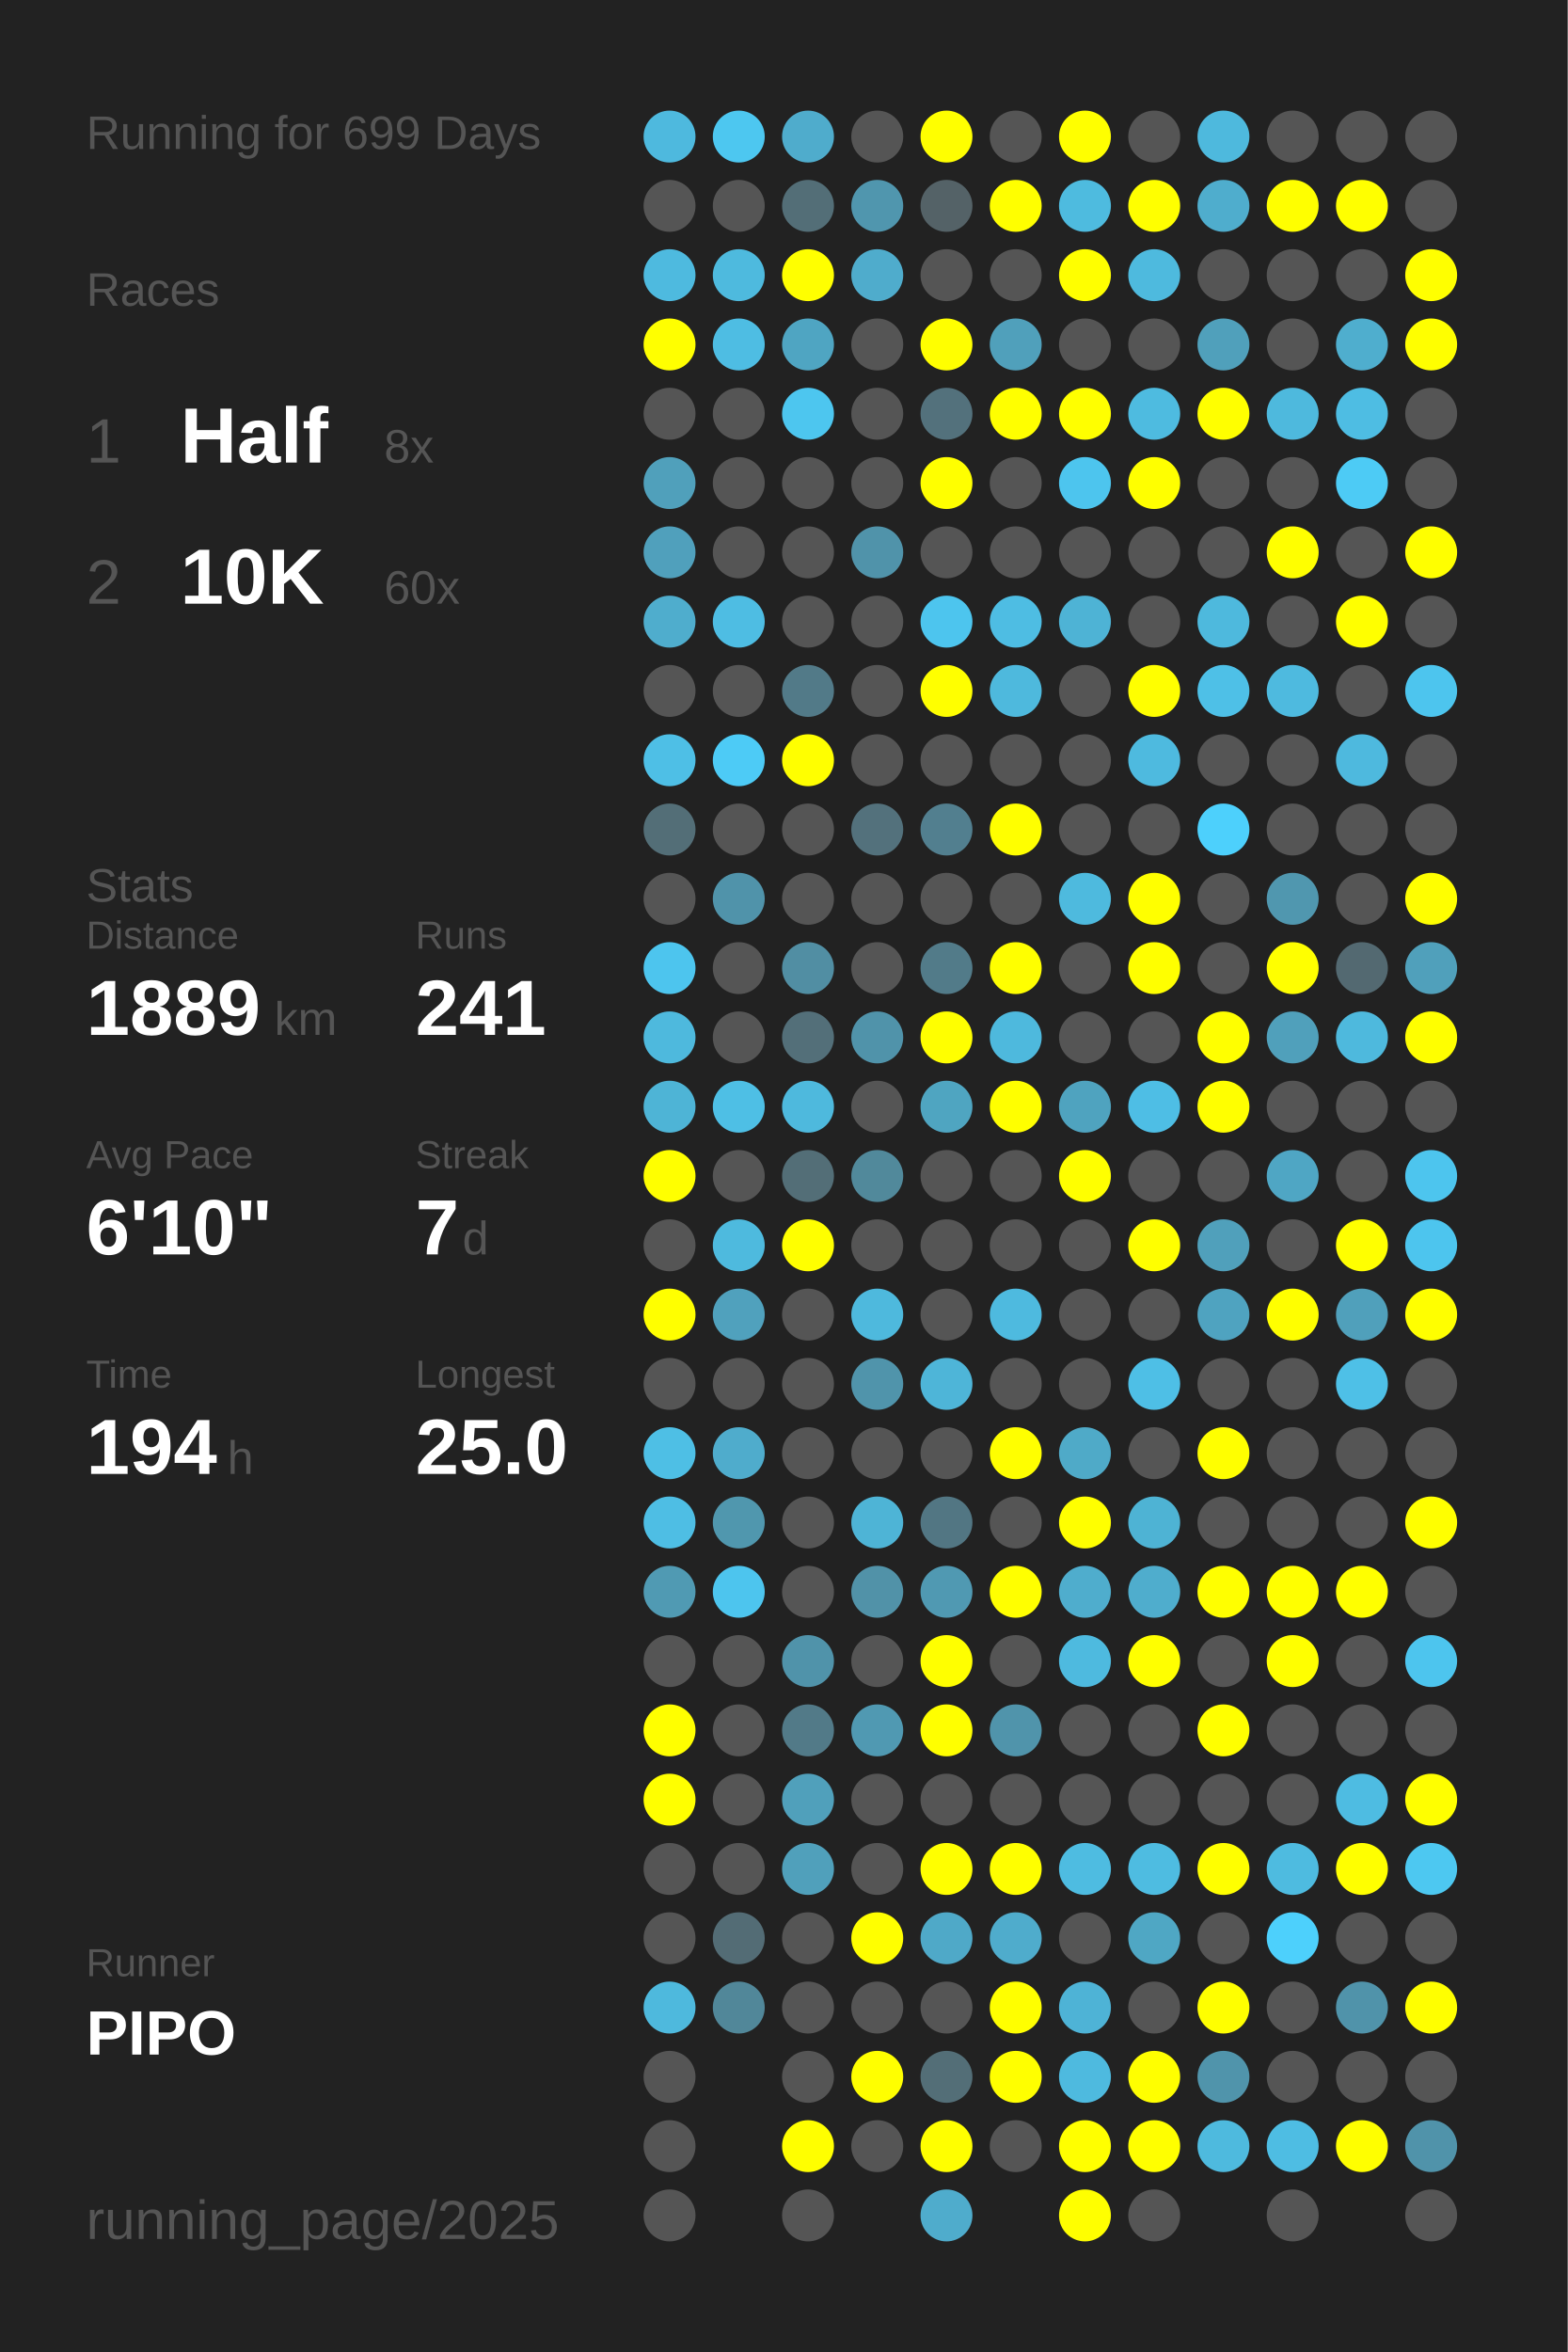
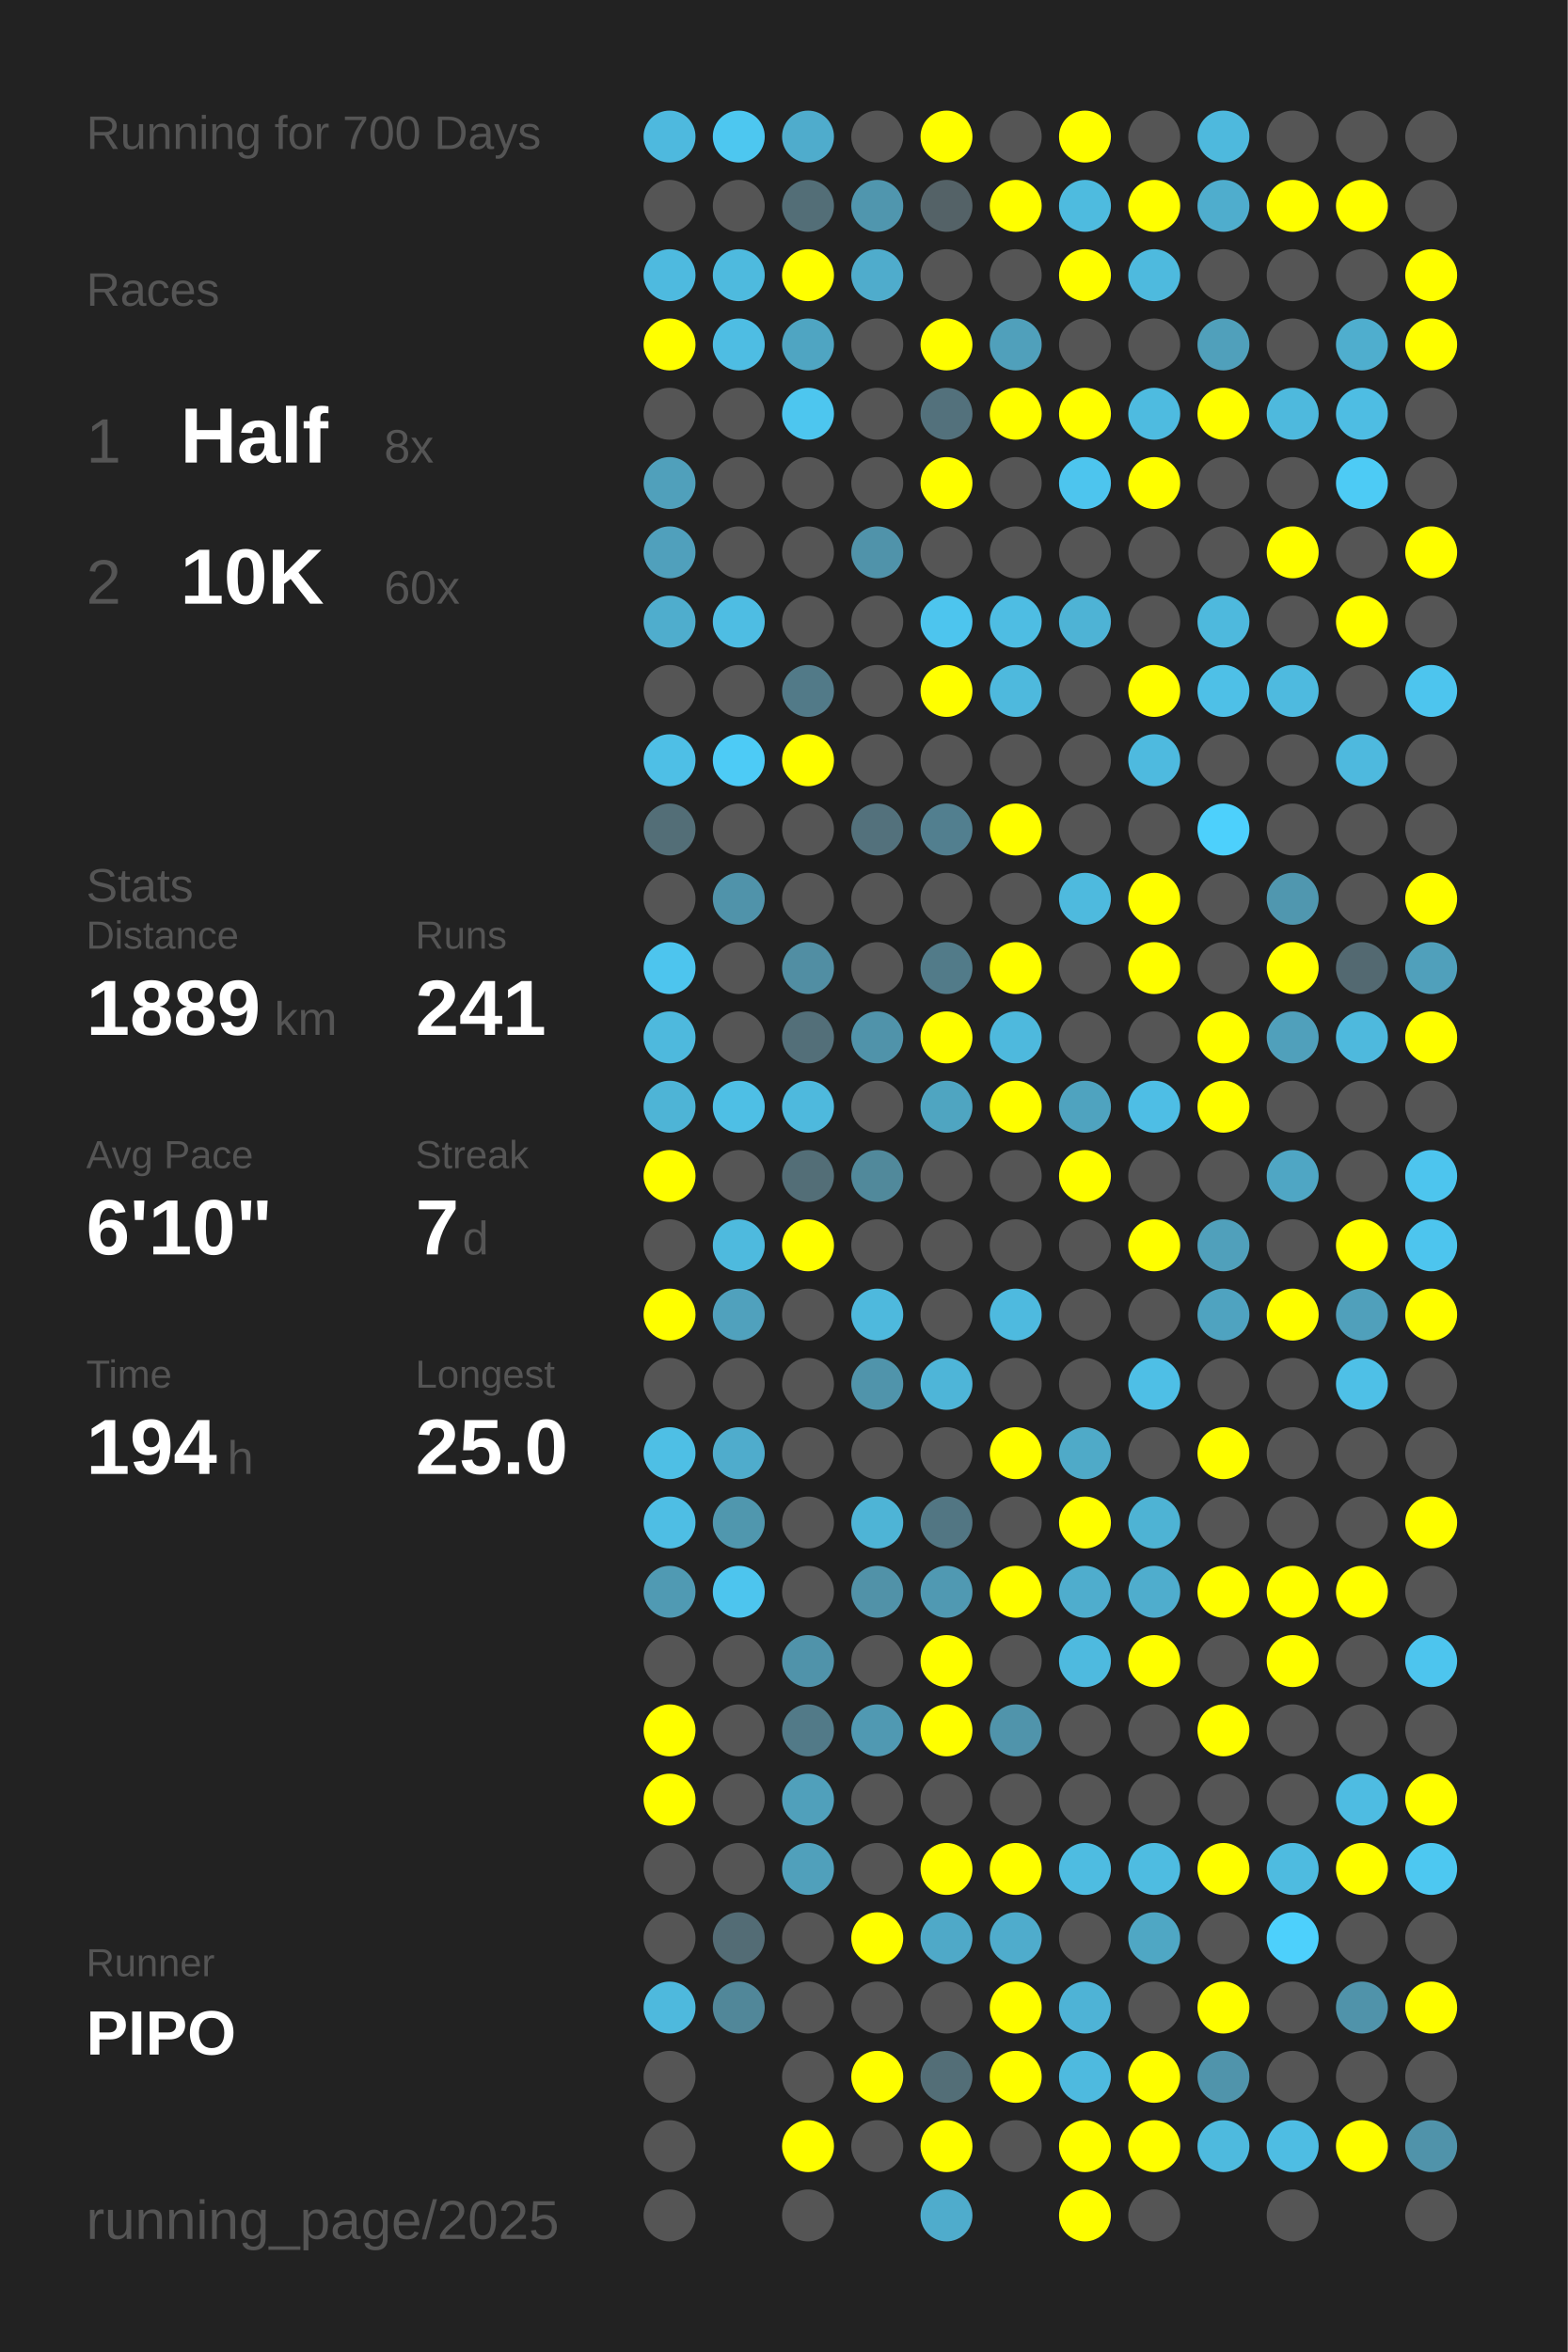
<svg xmlns="http://www.w3.org/2000/svg" baseProfile="full" height="300mm" version="1.1" viewBox="0,0,200,300" width="200mm">
  <defs />
  <rect fill="#222222" height="300" width="200" x="0" y="0" />
-   <text fill="#555555" style="font-size:6px; font-family:Arial;" x="11" y="19">Running for 699 Days</text>
+   <text fill="#555555" style="font-size:6px; font-family:Arial;" x="11" y="19">Running for 700 Days</text>
  <text fill="#555555" style="font-size:6px; font-family:Arial;" x="11" y="39">Races</text>
  <text fill="#555555" style="font-size:8px; font-family:Arial;" x="11" y="59">1</text>
  <text fill="#FFFFFF" style="font-size:10px; font-family:Arial; font-weight:bold;" x="23" y="59">Half</text>
  <text fill="#555555" style="font-size:6px; font-family:Arial;" x="49" y="59">8x</text>
  <text fill="#555555" style="font-size:8px; font-family:Arial;" x="11" y="77">2</text>
  <text fill="#FFFFFF" style="font-size:10px; font-family:Arial; font-weight:bold;" x="23" y="77">10K</text>
  <text fill="#555555" style="font-size:6px; font-family:Arial;" x="49" y="77">60x</text>
  <text fill="#555555" style="font-size:6px; font-family:Arial;" x="11" y="115">Stats</text>
  <text fill="#555555" style="font-size:5px; font-family:Arial;" x="11" y="121">Distance</text>
  <text fill="#FFFFFF" style="font-size:10px; font-family:Arial; font-weight:bold;" x="11" y="132">1889</text>
  <text fill="#555555" style="font-size:6px; font-family:Arial;" x="35" y="132">km</text>
  <text fill="#555555" style="font-size:5px; font-family:Arial;" x="53" y="121">Runs</text>
  <text fill="#FFFFFF" style="font-size:10px; font-family:Arial; font-weight:bold;" x="53" y="132">241</text>
  <text fill="#555555" style="font-size:5px; font-family:Arial;" x="11" y="149">Avg Pace</text>
  <text fill="#FFFFFF" style="font-size:10px; font-family:Arial; font-weight:bold;" x="11" y="160">6'10"</text>
  <text fill="#555555" style="font-size:5px; font-family:Arial;" x="53" y="149">Streak</text>
  <text fill="#FFFFFF" style="font-size:10px; font-family:Arial; font-weight:bold;" x="53" y="160">7</text>
  <text fill="#555555" style="font-size:6px; font-family:Arial;" x="59" y="160">d</text>
  <text fill="#555555" style="font-size:5px; font-family:Arial;" x="11" y="177">Time</text>
  <text fill="#FFFFFF" style="font-size:10px; font-family:Arial; font-weight:bold;" x="11" y="188">194</text>
  <text fill="#555555" style="font-size:6px; font-family:Arial;" x="29" y="188">h</text>
  <text fill="#555555" style="font-size:5px; font-family:Arial;" x="53" y="177">Longest</text>
  <text fill="#FFFFFF" style="font-size:10px; font-family:Arial; font-weight:bold;" x="53" y="188">25.0</text>
  <text fill="#555555" style="font-size:5px; font-family:Arial;" x="11" y="252.065">Runner</text>
  <text fill="#FFFFFF" style="font-size:8px; font-family:Arial; font-weight:bold;" x="11" y="262.065">PIPO</text>
  <text fill="#555555" style="font-size:7px; font-family:Arial;" x="11" y="285.581">running_page/2025</text>
  <circle cx="85.417" cy="17.419" fill="#4eb9de" r="3.312" />
  <circle cx="85.417" cy="26.258" fill="#555555" r="3.312" />
  <circle cx="85.417" cy="35.097" fill="#4ebadf" r="3.312" />
  <circle cx="85.417" cy="43.935" fill="#FFFF00" r="3.312" />
  <circle cx="85.417" cy="52.774" fill="#555555" r="3.312" />
  <circle cx="85.417" cy="61.613" fill="#50a0bb" r="3.312" />
  <circle cx="85.417" cy="70.452" fill="#50a0bc" r="3.312" />
  <circle cx="85.417" cy="79.29" fill="#4fadcd" r="3.312" />
  <circle cx="85.417" cy="88.129" fill="#555555" r="3.312" />
  <circle cx="85.417" cy="96.968" fill="#4ebfe6" r="3.312" />
  <circle cx="85.417" cy="105.806" fill="#536e77" r="3.312" />
  <circle cx="85.417" cy="114.645" fill="#555555" r="3.312" />
  <circle cx="85.417" cy="123.484" fill="#4dc5ee" r="3.312" />
  <circle cx="85.417" cy="132.323" fill="#4eb9dd" r="3.312" />
  <circle cx="85.417" cy="141.161" fill="#4eb4d6" r="3.312" />
  <circle cx="85.417" cy="150" fill="#FFFF00" r="3.312" />
  <circle cx="85.417" cy="158.839" fill="#555555" r="3.312" />
  <circle cx="85.417" cy="167.677" fill="#FFFF00" r="3.312" />
  <circle cx="85.417" cy="176.516" fill="#555555" r="3.312" />
  <circle cx="85.417" cy="185.355" fill="#4ebfe5" r="3.312" />
  <circle cx="85.417" cy="194.194" fill="#4ebee4" r="3.312" />
  <circle cx="85.417" cy="203.032" fill="#509ab3" r="3.312" />
  <circle cx="85.417" cy="211.871" fill="#555555" r="3.312" />
  <circle cx="85.417" cy="220.71" fill="#FFFF00" r="3.312" />
  <circle cx="85.417" cy="229.548" fill="#FFFF00" r="3.312" />
  <circle cx="85.417" cy="238.387" fill="#555555" r="3.312" />
  <circle cx="85.417" cy="247.226" fill="#555555" r="3.312" />
  <circle cx="85.417" cy="256.065" fill="#4eb9dd" r="3.312" />
  <circle cx="85.417" cy="264.903" fill="#555555" r="3.312" />
  <circle cx="85.417" cy="273.742" fill="#555555" r="3.312" />
  <circle cx="85.417" cy="282.581" fill="#555555" r="3.312" />
  <circle cx="94.25" cy="17.419" fill="#4dc7f0" r="3.312" />
  <circle cx="94.25" cy="26.258" fill="#555555" r="3.312" />
  <circle cx="94.25" cy="35.097" fill="#4ebade" r="3.312" />
  <circle cx="94.25" cy="43.935" fill="#4ebde3" r="3.312" />
  <circle cx="94.25" cy="52.774" fill="#555555" r="3.312" />
  <circle cx="94.25" cy="61.613" fill="#555555" r="3.312" />
  <circle cx="94.25" cy="70.452" fill="#555555" r="3.312" />
  <circle cx="94.25" cy="79.29" fill="#4ebde3" r="3.312" />
  <circle cx="94.25" cy="88.129" fill="#555555" r="3.312" />
  <circle cx="94.25" cy="96.968" fill="#4dcbf6" r="3.312" />
  <circle cx="94.25" cy="105.806" fill="#555555" r="3.312" />
  <circle cx="94.25" cy="114.645" fill="#5093aa" r="3.312" />
  <circle cx="94.25" cy="123.484" fill="#555555" r="3.312" />
  <circle cx="94.25" cy="132.323" fill="#555555" r="3.312" />
  <circle cx="94.25" cy="141.161" fill="#4ebfe5" r="3.312" />
  <circle cx="94.25" cy="150" fill="#555555" r="3.312" />
  <circle cx="94.25" cy="158.839" fill="#4ebade" r="3.312" />
  <circle cx="94.25" cy="167.677" fill="#50a1bd" r="3.312" />
  <circle cx="94.25" cy="176.516" fill="#555555" r="3.312" />
  <circle cx="94.25" cy="185.355" fill="#4faccc" r="3.312" />
  <circle cx="94.25" cy="194.194" fill="#5097ae" r="3.312" />
  <circle cx="94.25" cy="203.032" fill="#4dc5ee" r="3.312" />
  <circle cx="94.25" cy="211.871" fill="#555555" r="3.312" />
  <circle cx="94.25" cy="220.71" fill="#555555" r="3.312" />
  <circle cx="94.25" cy="229.548" fill="#555555" r="3.312" />
  <circle cx="94.25" cy="238.387" fill="#555555" r="3.312" />
  <circle cx="94.25" cy="247.226" fill="#536c75" r="3.312" />
  <circle cx="94.25" cy="256.065" fill="#518799" r="3.312" />
  <circle cx="103.083" cy="17.419" fill="#4faccc" r="3.312" />
  <circle cx="103.083" cy="26.258" fill="#536e77" r="3.312" />
  <circle cx="103.083" cy="35.097" fill="#FFFF00" r="3.312" />
  <circle cx="103.083" cy="43.935" fill="#4fa5c2" r="3.312" />
  <circle cx="103.083" cy="52.774" fill="#4dc6ef" r="3.312" />
  <circle cx="103.083" cy="61.613" fill="#555555" r="3.312" />
  <circle cx="103.083" cy="70.452" fill="#555555" r="3.312" />
  <circle cx="103.083" cy="79.29" fill="#555555" r="3.312" />
  <circle cx="103.083" cy="88.129" fill="#527a88" r="3.312" />
  <circle cx="103.083" cy="96.968" fill="#FFFF00" r="3.312" />
  <circle cx="103.083" cy="105.806" fill="#555555" r="3.312" />
  <circle cx="103.083" cy="114.645" fill="#555555" r="3.312" />
  <circle cx="103.083" cy="123.484" fill="#518ea3" r="3.312" />
  <circle cx="103.083" cy="132.323" fill="#536f79" r="3.312" />
  <circle cx="103.083" cy="141.161" fill="#4eb9dd" r="3.312" />
  <circle cx="103.083" cy="150" fill="#536e77" r="3.312" />
  <circle cx="103.083" cy="158.839" fill="#FFFF00" r="3.312" />
  <circle cx="103.083" cy="167.677" fill="#555555" r="3.312" />
  <circle cx="103.083" cy="176.516" fill="#555555" r="3.312" />
  <circle cx="103.083" cy="185.355" fill="#555555" r="3.312" />
  <circle cx="103.083" cy="194.194" fill="#555555" r="3.312" />
  <circle cx="103.083" cy="203.032" fill="#555555" r="3.312" />
  <circle cx="103.083" cy="211.871" fill="#5093aa" r="3.312" />
  <circle cx="103.083" cy="220.71" fill="#527a88" r="3.312" />
  <circle cx="103.083" cy="229.548" fill="#50a0bb" r="3.312" />
  <circle cx="103.083" cy="238.387" fill="#50a0bb" r="3.312" />
  <circle cx="103.083" cy="247.226" fill="#555555" r="3.312" />
  <circle cx="103.083" cy="256.065" fill="#555555" r="3.312" />
  <circle cx="103.083" cy="264.903" fill="#555555" r="3.312" />
  <circle cx="103.083" cy="273.742" fill="#FFFF00" r="3.312" />
  <circle cx="103.083" cy="282.581" fill="#555555" r="3.312" />
  <circle cx="111.917" cy="17.419" fill="#555555" r="3.312" />
  <circle cx="111.917" cy="26.258" fill="#5096ae" r="3.312" />
  <circle cx="111.917" cy="35.097" fill="#4faccc" r="3.312" />
  <circle cx="111.917" cy="43.935" fill="#555555" r="3.312" />
  <circle cx="111.917" cy="52.774" fill="#555555" r="3.312" />
  <circle cx="111.917" cy="61.613" fill="#555555" r="3.312" />
  <circle cx="111.917" cy="70.452" fill="#5093aa" r="3.312" />
  <circle cx="111.917" cy="79.29" fill="#555555" r="3.312" />
  <circle cx="111.917" cy="88.129" fill="#555555" r="3.312" />
  <circle cx="111.917" cy="96.968" fill="#555555" r="3.312" />
  <circle cx="111.917" cy="105.806" fill="#53717c" r="3.312" />
  <circle cx="111.917" cy="114.645" fill="#555555" r="3.312" />
  <circle cx="111.917" cy="123.484" fill="#555555" r="3.312" />
  <circle cx="111.917" cy="132.323" fill="#5093aa" r="3.312" />
  <circle cx="111.917" cy="141.161" fill="#555555" r="3.312" />
  <circle cx="111.917" cy="150" fill="#51899b" r="3.312" />
  <circle cx="111.917" cy="158.839" fill="#555555" r="3.312" />
  <circle cx="111.917" cy="167.677" fill="#4eb9dd" r="3.312" />
  <circle cx="111.917" cy="176.516" fill="#5094ab" r="3.312" />
  <circle cx="111.917" cy="185.355" fill="#555555" r="3.312" />
  <circle cx="111.917" cy="194.194" fill="#4eb4d6" r="3.312" />
  <circle cx="111.917" cy="203.032" fill="#5192a8" r="3.312" />
  <circle cx="111.917" cy="211.871" fill="#555555" r="3.312" />
  <circle cx="111.917" cy="220.71" fill="#5099b2" r="3.312" />
  <circle cx="111.917" cy="229.548" fill="#555555" r="3.312" />
  <circle cx="111.917" cy="238.387" fill="#555555" r="3.312" />
  <circle cx="111.917" cy="247.226" fill="#FFFF00" r="3.312" />
  <circle cx="111.917" cy="256.065" fill="#555555" r="3.312" />
  <circle cx="111.917" cy="264.903" fill="#FFFF00" r="3.312" />
  <circle cx="111.917" cy="273.742" fill="#555555" r="3.312" />
  <circle cx="120.75" cy="17.419" fill="#FFFF00" r="3.312" />
  <circle cx="120.75" cy="26.258" fill="#546267" r="3.312" />
  <circle cx="120.75" cy="35.097" fill="#555555" r="3.312" />
  <circle cx="120.75" cy="43.935" fill="#FFFF00" r="3.312" />
  <circle cx="120.75" cy="52.774" fill="#53717c" r="3.312" />
  <circle cx="120.75" cy="61.613" fill="#FFFF00" r="3.312" />
  <circle cx="120.75" cy="70.452" fill="#555555" r="3.312" />
  <circle cx="120.75" cy="79.29" fill="#4dc5ee" r="3.312" />
  <circle cx="120.75" cy="88.129" fill="#FFFF00" r="3.312" />
  <circle cx="120.75" cy="96.968" fill="#555555" r="3.312" />
  <circle cx="120.75" cy="105.806" fill="#527f8f" r="3.312" />
  <circle cx="120.75" cy="114.645" fill="#555555" r="3.312" />
  <circle cx="120.75" cy="123.484" fill="#527b89" r="3.312" />
  <circle cx="120.75" cy="132.323" fill="#FFFF00" r="3.312" />
  <circle cx="120.75" cy="141.161" fill="#4fa5c1" r="3.312" />
  <circle cx="120.75" cy="150" fill="#555555" r="3.312" />
  <circle cx="120.75" cy="158.839" fill="#555555" r="3.312" />
  <circle cx="120.75" cy="167.677" fill="#555555" r="3.312" />
  <circle cx="120.75" cy="176.516" fill="#4eb5d8" r="3.312" />
  <circle cx="120.75" cy="185.355" fill="#555555" r="3.312" />
  <circle cx="120.75" cy="194.194" fill="#527683" r="3.312" />
  <circle cx="120.75" cy="203.032" fill="#5099b2" r="3.312" />
  <circle cx="120.75" cy="211.871" fill="#FFFF00" r="3.312" />
  <circle cx="120.75" cy="220.71" fill="#FFFF00" r="3.312" />
  <circle cx="120.75" cy="229.548" fill="#555555" r="3.312" />
  <circle cx="120.75" cy="238.387" fill="#FFFF00" r="3.312" />
  <circle cx="120.75" cy="247.226" fill="#4fa9c8" r="3.312" />
  <circle cx="120.75" cy="256.065" fill="#555555" r="3.312" />
  <circle cx="120.75" cy="264.903" fill="#536e77" r="3.312" />
  <circle cx="120.75" cy="273.742" fill="#FFFF00" r="3.312" />
  <circle cx="120.75" cy="282.581" fill="#4faccc" r="3.312" />
  <circle cx="129.583" cy="17.419" fill="#555555" r="3.312" />
  <circle cx="129.583" cy="26.258" fill="#FFFF00" r="3.312" />
  <circle cx="129.583" cy="35.097" fill="#555555" r="3.312" />
  <circle cx="129.583" cy="43.935" fill="#50a0bb" r="3.312" />
  <circle cx="129.583" cy="52.774" fill="#FFFF00" r="3.312" />
  <circle cx="129.583" cy="61.613" fill="#555555" r="3.312" />
  <circle cx="129.583" cy="70.452" fill="#555555" r="3.312" />
  <circle cx="129.583" cy="79.29" fill="#4ebde3" r="3.312" />
  <circle cx="129.583" cy="88.129" fill="#4eb9dd" r="3.312" />
  <circle cx="129.583" cy="96.968" fill="#555555" r="3.312" />
  <circle cx="129.583" cy="105.806" fill="#FFFF00" r="3.312" />
  <circle cx="129.583" cy="114.645" fill="#555555" r="3.312" />
  <circle cx="129.583" cy="123.484" fill="#FFFF00" r="3.312" />
  <circle cx="129.583" cy="132.323" fill="#4eb9dd" r="3.312" />
  <circle cx="129.583" cy="141.161" fill="#FFFF00" r="3.312" />
  <circle cx="129.583" cy="150" fill="#555555" r="3.312" />
  <circle cx="129.583" cy="158.839" fill="#555555" r="3.312" />
  <circle cx="129.583" cy="167.677" fill="#4ebadf" r="3.312" />
  <circle cx="129.583" cy="176.516" fill="#555555" r="3.312" />
  <circle cx="129.583" cy="185.355" fill="#FFFF00" r="3.312" />
  <circle cx="129.583" cy="194.194" fill="#555555" r="3.312" />
  <circle cx="129.583" cy="203.032" fill="#FFFF00" r="3.312" />
  <circle cx="129.583" cy="211.871" fill="#555555" r="3.312" />
  <circle cx="129.583" cy="220.71" fill="#5094ab" r="3.312" />
  <circle cx="129.583" cy="229.548" fill="#555555" r="3.312" />
  <circle cx="129.583" cy="238.387" fill="#FFFF00" r="3.312" />
  <circle cx="129.583" cy="247.226" fill="#4faccc" r="3.312" />
  <circle cx="129.583" cy="256.065" fill="#FFFF00" r="3.312" />
  <circle cx="129.583" cy="264.903" fill="#FFFF00" r="3.312" />
  <circle cx="129.583" cy="273.742" fill="#555555" r="3.312" />
  <circle cx="138.417" cy="17.419" fill="#FFFF00" r="3.312" />
  <circle cx="138.417" cy="26.258" fill="#4ebbdf" r="3.312" />
  <circle cx="138.417" cy="35.097" fill="#FFFF00" r="3.312" />
  <circle cx="138.417" cy="43.935" fill="#555555" r="3.312" />
  <circle cx="138.417" cy="52.774" fill="#FFFF00" r="3.312" />
  <circle cx="138.417" cy="61.613" fill="#4dc5ee" r="3.312" />
  <circle cx="138.417" cy="70.452" fill="#555555" r="3.312" />
  <circle cx="138.417" cy="79.29" fill="#4eb3d5" r="3.312" />
  <circle cx="138.417" cy="88.129" fill="#555555" r="3.312" />
  <circle cx="138.417" cy="96.968" fill="#555555" r="3.312" />
  <circle cx="138.417" cy="105.806" fill="#555555" r="3.312" />
  <circle cx="138.417" cy="114.645" fill="#4ebade" r="3.312" />
  <circle cx="138.417" cy="123.484" fill="#555555" r="3.312" />
  <circle cx="138.417" cy="132.323" fill="#555555" r="3.312" />
  <circle cx="138.417" cy="141.161" fill="#4fa3bf" r="3.312" />
  <circle cx="138.417" cy="150" fill="#FFFF00" r="3.312" />
  <circle cx="138.417" cy="158.839" fill="#555555" r="3.312" />
  <circle cx="138.417" cy="167.677" fill="#555555" r="3.312" />
  <circle cx="138.417" cy="176.516" fill="#555555" r="3.312" />
  <circle cx="138.417" cy="185.355" fill="#4faac8" r="3.312" />
  <circle cx="138.417" cy="194.194" fill="#FFFF00" r="3.312" />
  <circle cx="138.417" cy="203.032" fill="#4fadcd" r="3.312" />
  <circle cx="138.417" cy="211.871" fill="#4ebadf" r="3.312" />
  <circle cx="138.417" cy="220.71" fill="#555555" r="3.312" />
  <circle cx="138.417" cy="229.548" fill="#555555" r="3.312" />
  <circle cx="138.417" cy="238.387" fill="#4ebce1" r="3.312" />
  <circle cx="138.417" cy="247.226" fill="#555555" r="3.312" />
  <circle cx="138.417" cy="256.065" fill="#4eb3d6" r="3.312" />
  <circle cx="138.417" cy="264.903" fill="#4ebadf" r="3.312" />
  <circle cx="138.417" cy="273.742" fill="#FFFF00" r="3.312" />
  <circle cx="138.417" cy="282.581" fill="#FFFF00" r="3.312" />
  <circle cx="147.25" cy="17.419" fill="#555555" r="3.312" />
  <circle cx="147.25" cy="26.258" fill="#FFFF00" r="3.312" />
  <circle cx="147.25" cy="35.097" fill="#4ebade" r="3.312" />
  <circle cx="147.25" cy="43.935" fill="#555555" r="3.312" />
  <circle cx="147.25" cy="52.774" fill="#4ebbe0" r="3.312" />
  <circle cx="147.25" cy="61.613" fill="#FFFF00" r="3.312" />
  <circle cx="147.25" cy="70.452" fill="#555555" r="3.312" />
  <circle cx="147.25" cy="79.29" fill="#555555" r="3.312" />
  <circle cx="147.25" cy="88.129" fill="#FFFF00" r="3.312" />
  <circle cx="147.25" cy="96.968" fill="#4ebadf" r="3.312" />
  <circle cx="147.25" cy="105.806" fill="#555555" r="3.312" />
  <circle cx="147.25" cy="114.645" fill="#FFFF00" r="3.312" />
  <circle cx="147.25" cy="123.484" fill="#FFFF00" r="3.312" />
  <circle cx="147.25" cy="132.323" fill="#555555" r="3.312" />
  <circle cx="147.25" cy="141.161" fill="#4ebee5" r="3.312" />
  <circle cx="147.25" cy="150" fill="#555555" r="3.312" />
  <circle cx="147.25" cy="158.839" fill="#FFFF00" r="3.312" />
  <circle cx="147.25" cy="167.677" fill="#555555" r="3.312" />
  <circle cx="147.25" cy="176.516" fill="#4ebfe6" r="3.312" />
  <circle cx="147.25" cy="185.355" fill="#555555" r="3.312" />
  <circle cx="147.25" cy="194.194" fill="#4eb3d4" r="3.312" />
  <circle cx="147.25" cy="203.032" fill="#4fadcd" r="3.312" />
  <circle cx="147.25" cy="211.871" fill="#FFFF00" r="3.312" />
  <circle cx="147.25" cy="220.71" fill="#555555" r="3.312" />
  <circle cx="147.25" cy="229.548" fill="#555555" r="3.312" />
  <circle cx="147.25" cy="238.387" fill="#4ebce1" r="3.312" />
  <circle cx="147.25" cy="247.226" fill="#4fa7c4" r="3.312" />
  <circle cx="147.25" cy="256.065" fill="#555555" r="3.312" />
  <circle cx="147.25" cy="264.903" fill="#FFFF00" r="3.312" />
  <circle cx="147.25" cy="273.742" fill="#FFFF00" r="3.312" />
  <circle cx="147.25" cy="282.581" fill="#555555" r="3.312" />
  <circle cx="156.083" cy="17.419" fill="#4eb9dd" r="3.312" />
  <circle cx="156.083" cy="26.258" fill="#4fadcd" r="3.312" />
  <circle cx="156.083" cy="35.097" fill="#555555" r="3.312" />
  <circle cx="156.083" cy="43.935" fill="#50a0bb" r="3.312" />
  <circle cx="156.083" cy="52.774" fill="#FFFF00" r="3.312" />
  <circle cx="156.083" cy="61.613" fill="#555555" r="3.312" />
  <circle cx="156.083" cy="70.452" fill="#555555" r="3.312" />
  <circle cx="156.083" cy="79.29" fill="#4eb9dd" r="3.312" />
  <circle cx="156.083" cy="88.129" fill="#4ec0e7" r="3.312" />
  <circle cx="156.083" cy="96.968" fill="#555555" r="3.312" />
  <circle cx="156.083" cy="105.806" fill="#4dd0fc" r="3.312" />
  <circle cx="156.083" cy="114.645" fill="#555555" r="3.312" />
  <circle cx="156.083" cy="123.484" fill="#555555" r="3.312" />
  <circle cx="156.083" cy="132.323" fill="#FFFF00" r="3.312" />
  <circle cx="156.083" cy="141.161" fill="#FFFF00" r="3.312" />
  <circle cx="156.083" cy="150" fill="#555555" r="3.312" />
  <circle cx="156.083" cy="158.839" fill="#50a0bb" r="3.312" />
  <circle cx="156.083" cy="167.677" fill="#4fa3c0" r="3.312" />
  <circle cx="156.083" cy="176.516" fill="#555555" r="3.312" />
  <circle cx="156.083" cy="185.355" fill="#FFFF00" r="3.312" />
  <circle cx="156.083" cy="194.194" fill="#555555" r="3.312" />
  <circle cx="156.083" cy="203.032" fill="#FFFF00" r="3.312" />
  <circle cx="156.083" cy="211.871" fill="#555555" r="3.312" />
  <circle cx="156.083" cy="220.71" fill="#FFFF00" r="3.312" />
  <circle cx="156.083" cy="229.548" fill="#555555" r="3.312" />
  <circle cx="156.083" cy="238.387" fill="#FFFF00" r="3.312" />
  <circle cx="156.083" cy="247.226" fill="#555555" r="3.312" />
  <circle cx="156.083" cy="256.065" fill="#FFFF00" r="3.312" />
  <circle cx="156.083" cy="264.903" fill="#5094ab" r="3.312" />
  <circle cx="156.083" cy="273.742" fill="#4ebade" r="3.312" />
  <circle cx="164.917" cy="17.419" fill="#555555" r="3.312" />
  <circle cx="164.917" cy="26.258" fill="#FFFF00" r="3.312" />
  <circle cx="164.917" cy="35.097" fill="#555555" r="3.312" />
  <circle cx="164.917" cy="43.935" fill="#555555" r="3.312" />
  <circle cx="164.917" cy="52.774" fill="#4eb9dd" r="3.312" />
  <circle cx="164.917" cy="61.613" fill="#555555" r="3.312" />
  <circle cx="164.917" cy="70.452" fill="#FFFF00" r="3.312" />
  <circle cx="164.917" cy="79.29" fill="#555555" r="3.312" />
  <circle cx="164.917" cy="88.129" fill="#4ebadf" r="3.312" />
  <circle cx="164.917" cy="96.968" fill="#555555" r="3.312" />
  <circle cx="164.917" cy="105.806" fill="#555555" r="3.312" />
  <circle cx="164.917" cy="114.645" fill="#5097af" r="3.312" />
  <circle cx="164.917" cy="123.484" fill="#FFFF00" r="3.312" />
  <circle cx="164.917" cy="132.323" fill="#50a0bb" r="3.312" />
  <circle cx="164.917" cy="141.161" fill="#555555" r="3.312" />
  <circle cx="164.917" cy="150" fill="#4fa6c4" r="3.312" />
  <circle cx="164.917" cy="158.839" fill="#555555" r="3.312" />
  <circle cx="164.917" cy="167.677" fill="#FFFF00" r="3.312" />
  <circle cx="164.917" cy="176.516" fill="#555555" r="3.312" />
  <circle cx="164.917" cy="185.355" fill="#555555" r="3.312" />
  <circle cx="164.917" cy="194.194" fill="#555555" r="3.312" />
  <circle cx="164.917" cy="203.032" fill="#FFFF00" r="3.312" />
  <circle cx="164.917" cy="211.871" fill="#FFFF00" r="3.312" />
  <circle cx="164.917" cy="220.71" fill="#555555" r="3.312" />
  <circle cx="164.917" cy="229.548" fill="#555555" r="3.312" />
  <circle cx="164.917" cy="238.387" fill="#4ebbe0" r="3.312" />
  <circle cx="164.917" cy="247.226" fill="#4dd0fc" r="3.312" />
  <circle cx="164.917" cy="256.065" fill="#555555" r="3.312" />
  <circle cx="164.917" cy="264.903" fill="#555555" r="3.312" />
  <circle cx="164.917" cy="273.742" fill="#4ebde3" r="3.312" />
  <circle cx="164.917" cy="282.581" fill="#555555" r="3.312" />
  <circle cx="173.75" cy="17.419" fill="#555555" r="3.312" />
  <circle cx="173.75" cy="26.258" fill="#FFFF00" r="3.312" />
  <circle cx="173.75" cy="35.097" fill="#555555" r="3.312" />
  <circle cx="173.75" cy="43.935" fill="#4faece" r="3.312" />
  <circle cx="173.75" cy="52.774" fill="#4ebde3" r="3.312" />
  <circle cx="173.75" cy="61.613" fill="#4dcbf5" r="3.312" />
  <circle cx="173.75" cy="70.452" fill="#555555" r="3.312" />
  <circle cx="173.75" cy="79.29" fill="#FFFF00" r="3.312" />
  <circle cx="173.75" cy="88.129" fill="#555555" r="3.312" />
  <circle cx="173.75" cy="96.968" fill="#4eb9de" r="3.312" />
  <circle cx="173.75" cy="105.806" fill="#555555" r="3.312" />
  <circle cx="173.75" cy="114.645" fill="#555555" r="3.312" />
  <circle cx="173.75" cy="123.484" fill="#536971" r="3.312" />
  <circle cx="173.75" cy="132.323" fill="#4eb9dd" r="3.312" />
  <circle cx="173.75" cy="141.161" fill="#555555" r="3.312" />
  <circle cx="173.75" cy="150" fill="#555555" r="3.312" />
  <circle cx="173.75" cy="158.839" fill="#FFFF00" r="3.312" />
  <circle cx="173.75" cy="167.677" fill="#50a0bb" r="3.312" />
  <circle cx="173.75" cy="176.516" fill="#4ec0e7" r="3.312" />
  <circle cx="173.75" cy="185.355" fill="#555555" r="3.312" />
  <circle cx="173.75" cy="194.194" fill="#555555" r="3.312" />
  <circle cx="173.75" cy="203.032" fill="#FFFF00" r="3.312" />
  <circle cx="173.75" cy="211.871" fill="#555555" r="3.312" />
  <circle cx="173.75" cy="220.71" fill="#555555" r="3.312" />
  <circle cx="173.75" cy="229.548" fill="#4ebce2" r="3.312" />
  <circle cx="173.75" cy="238.387" fill="#FFFF00" r="3.312" />
  <circle cx="173.75" cy="247.226" fill="#555555" r="3.312" />
  <circle cx="173.75" cy="256.065" fill="#5093aa" r="3.312" />
  <circle cx="173.75" cy="264.903" fill="#555555" r="3.312" />
  <circle cx="173.75" cy="273.742" fill="#FFFF00" r="3.312" />
  <circle cx="182.583" cy="17.419" fill="#555555" r="3.312" />
  <circle cx="182.583" cy="26.258" fill="#555555" r="3.312" />
  <circle cx="182.583" cy="35.097" fill="#FFFF00" r="3.312" />
  <circle cx="182.583" cy="43.935" fill="#FFFF00" r="3.312" />
  <circle cx="182.583" cy="52.774" fill="#555555" r="3.312" />
  <circle cx="182.583" cy="61.613" fill="#555555" r="3.312" />
  <circle cx="182.583" cy="70.452" fill="#FFFF00" r="3.312" />
  <circle cx="182.583" cy="79.29" fill="#555555" r="3.312" />
  <circle cx="182.583" cy="88.129" fill="#4dc5ee" r="3.312" />
  <circle cx="182.583" cy="96.968" fill="#555555" r="3.312" />
  <circle cx="182.583" cy="105.806" fill="#555555" r="3.312" />
  <circle cx="182.583" cy="114.645" fill="#FFFF00" r="3.312" />
  <circle cx="182.583" cy="123.484" fill="#50a0bb" r="3.312" />
  <circle cx="182.583" cy="132.323" fill="#FFFF00" r="3.312" />
  <circle cx="182.583" cy="141.161" fill="#555555" r="3.312" />
  <circle cx="182.583" cy="150" fill="#4dc5ee" r="3.312" />
  <circle cx="182.583" cy="158.839" fill="#4dc5ee" r="3.312" />
  <circle cx="182.583" cy="167.677" fill="#FFFF00" r="3.312" />
  <circle cx="182.583" cy="176.516" fill="#555555" r="3.312" />
  <circle cx="182.583" cy="185.355" fill="#555555" r="3.312" />
  <circle cx="182.583" cy="194.194" fill="#FFFF00" r="3.312" />
  <circle cx="182.583" cy="203.032" fill="#555555" r="3.312" />
  <circle cx="182.583" cy="211.871" fill="#4dc5ee" r="3.312" />
  <circle cx="182.583" cy="220.71" fill="#555555" r="3.312" />
  <circle cx="182.583" cy="229.548" fill="#FFFF00" r="3.312" />
  <circle cx="182.583" cy="238.387" fill="#4dc8f1" r="3.312" />
  <circle cx="182.583" cy="247.226" fill="#555555" r="3.312" />
  <circle cx="182.583" cy="256.065" fill="#FFFF00" r="3.312" />
  <circle cx="182.583" cy="264.903" fill="#555555" r="3.312" />
  <circle cx="182.583" cy="273.742" fill="#5093aa" r="3.312" />
  <circle cx="182.583" cy="282.581" fill="#555555" r="3.312" />
</svg>
